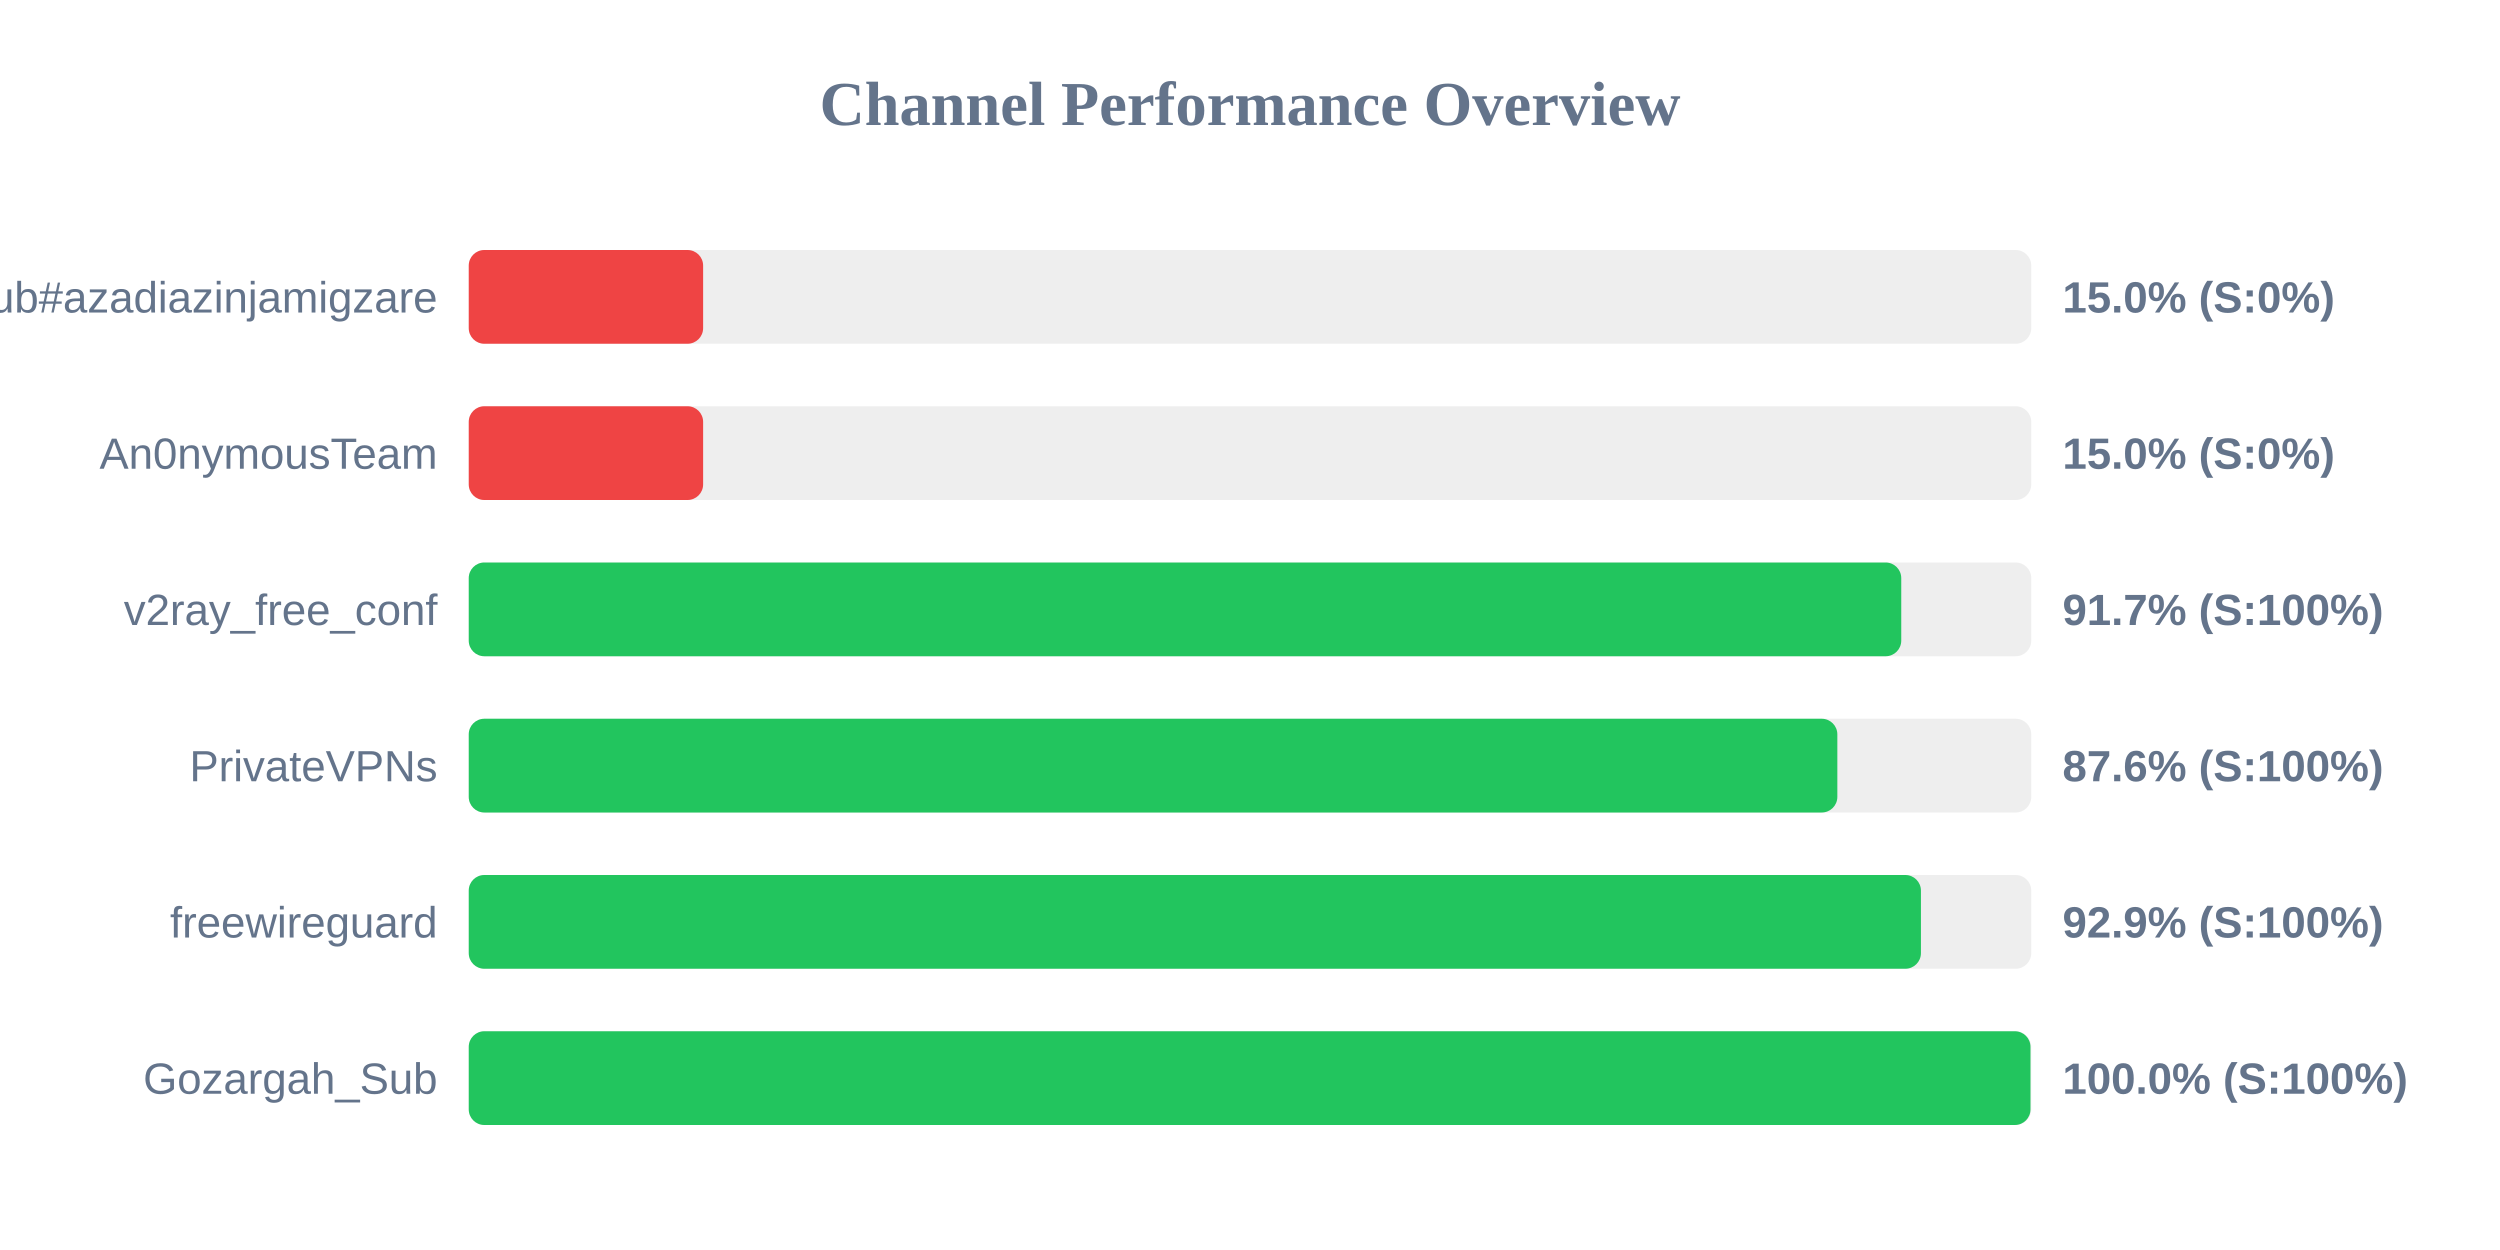
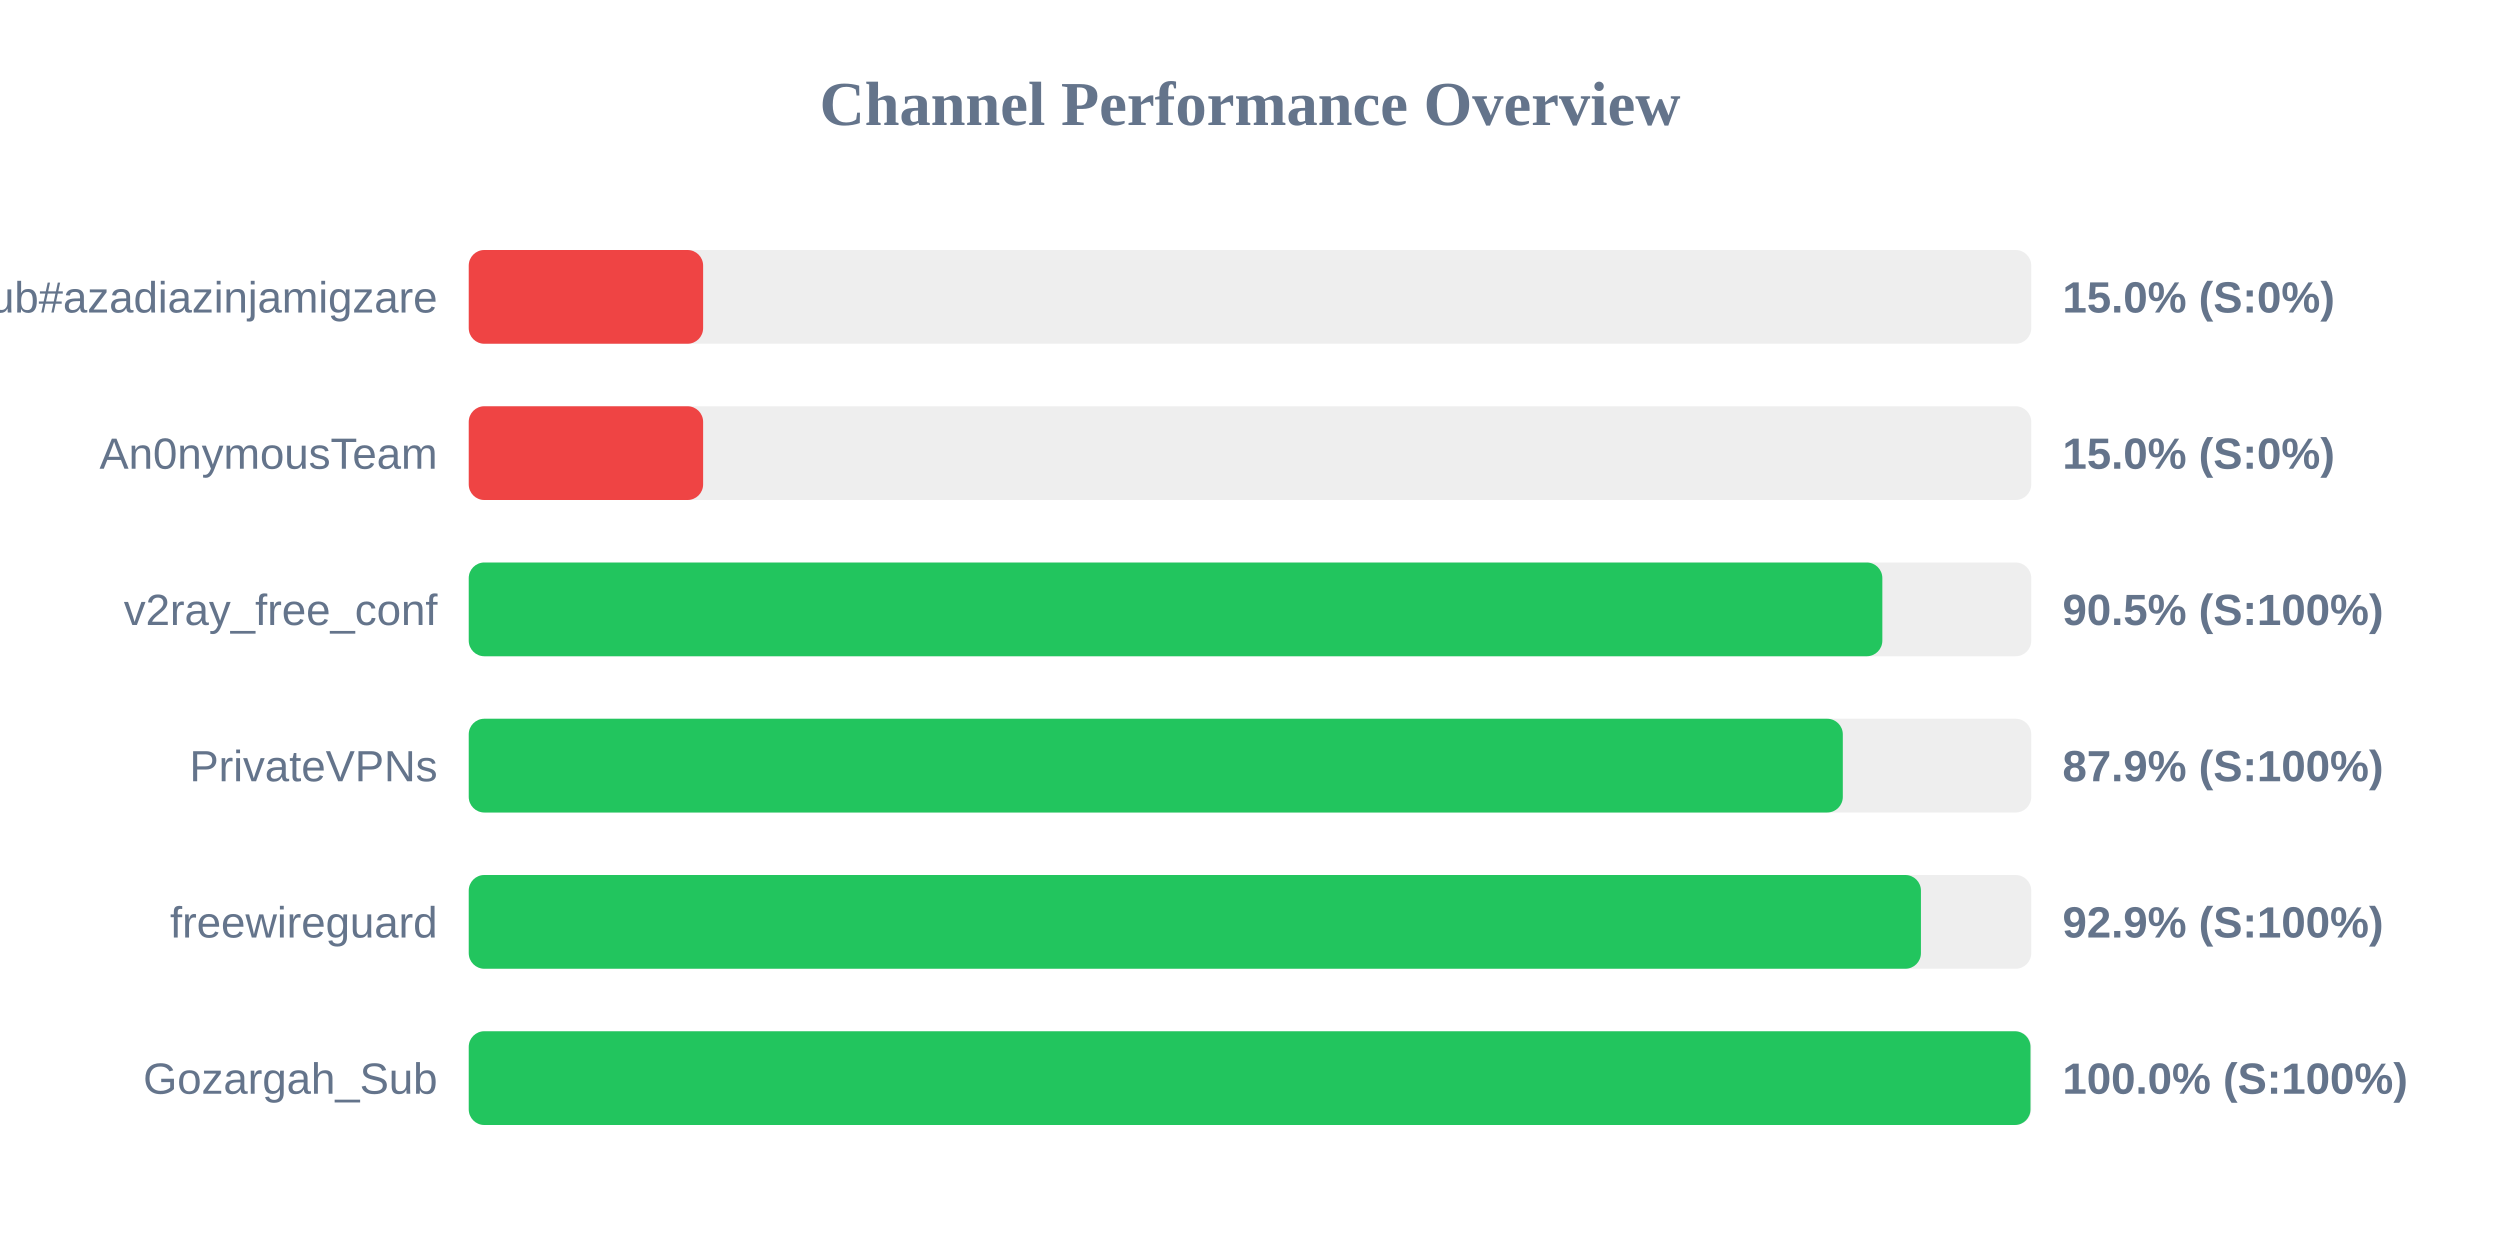
<svg xmlns="http://www.w3.org/2000/svg" width="800" height="400" version="1.1">
  <style>
        .row { font: 14px Arial; fill: #64748b; }
        .score { font: bold 14px Arial; fill: #64748b; }
    </style>
  <text x="400" y="40" text-anchor="middle" font-size="20px" font-weight="bold" fill="#64748b">Channel Performance Overview</text>
  <rect x="150" y="80" width="500" height="30" fill="#eee" rx="5" />
  <rect x="150" y="80" width="75.0" height="30" fill="#ef4444" rx="5" />
  <text x="140" y="100" text-anchor="end" class="row">Sub#azadiazinjamigzare</text>
  <text x="660" y="100" text-anchor="start" class="score">15.0% (S:0%)</text>
  <rect x="150" y="130" width="500" height="30" fill="#eee" rx="5" />
  <rect x="150" y="130" width="75.0" height="30" fill="#ef4444" rx="5" />
  <text x="140" y="150" text-anchor="end" class="row">An0nymousTeam</text>
  <text x="660" y="150" text-anchor="start" class="score">15.0% (S:0%)</text>
  <rect x="150" y="180" width="500" height="30" fill="#eee" rx="5" />
-   <rect x="150" y="180" width="458.4" height="30" fill="#22c55e" rx="5" />
+   <rect x="150" y="180" width="452.35" height="30" fill="#22c55e" rx="5" />
  <text x="140" y="200" text-anchor="end" class="row">v2ray_free_conf</text>
-   <text x="660" y="200" text-anchor="start" class="score">91.7% (S:100%)</text>
+   <text x="660" y="200" text-anchor="start" class="score">90.5% (S:100%)</text>
  <rect x="150" y="230" width="500" height="30" fill="#eee" rx="5" />
-   <rect x="150" y="230" width="437.95" height="30" fill="#22c55e" rx="5" />
+   <rect x="150" y="230" width="439.7" height="30" fill="#22c55e" rx="5" />
  <text x="140" y="250" text-anchor="end" class="row">PrivateVPNs</text>
-   <text x="660" y="250" text-anchor="start" class="score">87.6% (S:100%)</text>
+   <text x="660" y="250" text-anchor="start" class="score">87.9% (S:100%)</text>
  <rect x="150" y="280" width="500" height="30" fill="#eee" rx="5" />
  <rect x="150" y="280" width="464.7" height="30" fill="#22c55e" rx="5" />
  <text x="140" y="300" text-anchor="end" class="row">freewireguard</text>
  <text x="660" y="300" text-anchor="start" class="score">92.9% (S:100%)</text>
  <rect x="150" y="330" width="500" height="30" fill="#eee" rx="5" />
  <rect x="150" y="330" width="499.75" height="30" fill="#22c55e" rx="5" />
  <text x="140" y="350" text-anchor="end" class="row">Gozargah_Sub</text>
  <text x="660" y="350" text-anchor="start" class="score">100.0% (S:100%)</text>
</svg>
